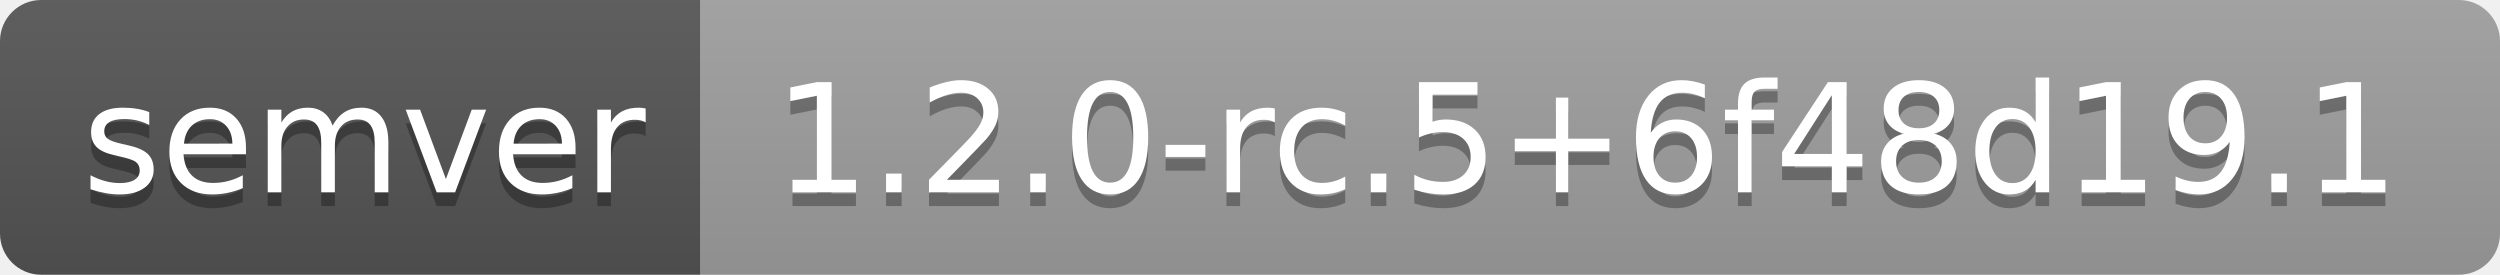
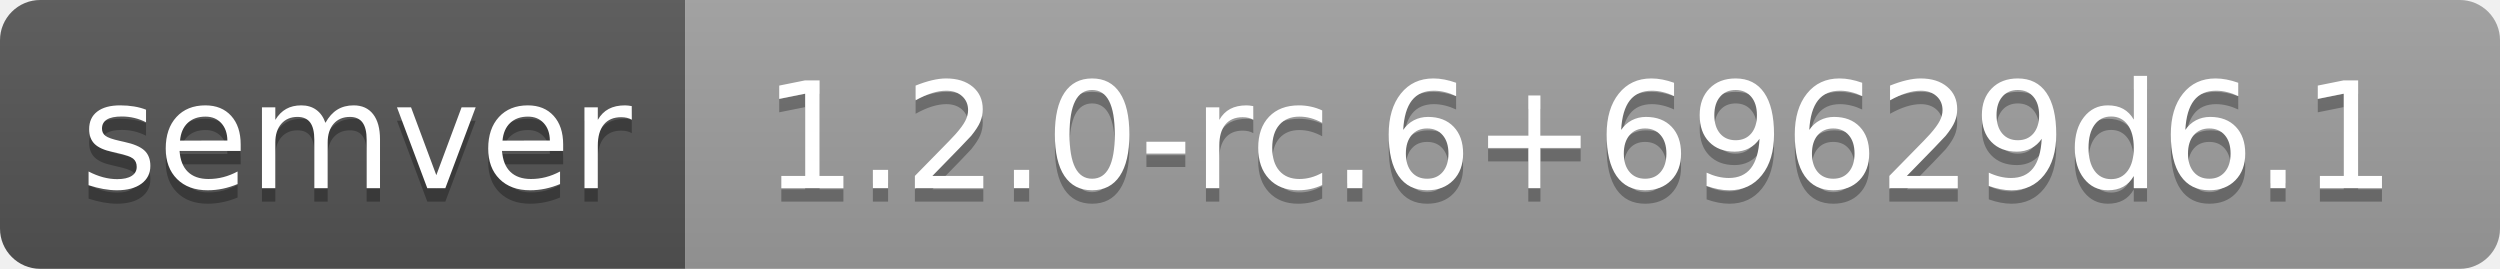
- <svg xmlns="http://www.w3.org/2000/svg" width="182" height="20" role="img" aria-label="semver: 1.2.0-rc.5+6f48d19.1">
+ <svg xmlns="http://www.w3.org/2000/svg" width="186" height="20" role="img" aria-label="semver: 1.2.0-rc.6+69629d6.1">
  <linearGradient id="s" x2="0" y2="100%">
    <stop offset="0" stop-color="#bbb" stop-opacity=".1" />
    <stop offset="1" stop-opacity=".1" />
  </linearGradient>
  <clipPath id="r">
-     <rect width="182" height="20" rx="3" fill="#fff" />
+     <rect width="186" height="20" rx="3" fill="#fff" />
  </clipPath>
  <g clip-path="url(#r)">
    <rect width="51" height="20" fill="#555" />
-     <rect x="51" width="131" height="20" fill="#9f9f9f" />
-     <rect width="182" height="20" fill="url(#s)" />
+     <rect x="51" width="135" height="20" fill="#9f9f9f" />
+     <rect width="186" height="20" fill="url(#s)" />
  </g>
  <g fill="#fff" text-anchor="middle" font-family="Verdana,Geneva,DejaVu Sans,sans-serif" text-rendering="geometricPrecision" font-size="110">
    <text aria-hidden="true" x="265" y="150" fill="#010101" fill-opacity=".3" transform="scale(.1)" textLength="410">semver</text>
    <text x="265" y="140" transform="scale(.1)" fill="#fff" textLength="410">semver</text>
-     <text aria-hidden="true" x="1155" y="150" fill="#010101" fill-opacity=".3" transform="scale(.1)" textLength="1210">1.2.0-rc.5+6f48d19.1</text>
-     <text x="1155" y="140" transform="scale(.1)" fill="#fff" textLength="1210">1.2.0-rc.5+6f48d19.1</text>
+     <text aria-hidden="true" x="1175" y="150" fill="#010101" fill-opacity=".3" transform="scale(.1)" textLength="1250">1.2.0-rc.6+69629d6.1</text>
+     <text x="1175" y="140" transform="scale(.1)" fill="#fff" textLength="1250">1.2.0-rc.6+69629d6.1</text>
  </g>
</svg>
